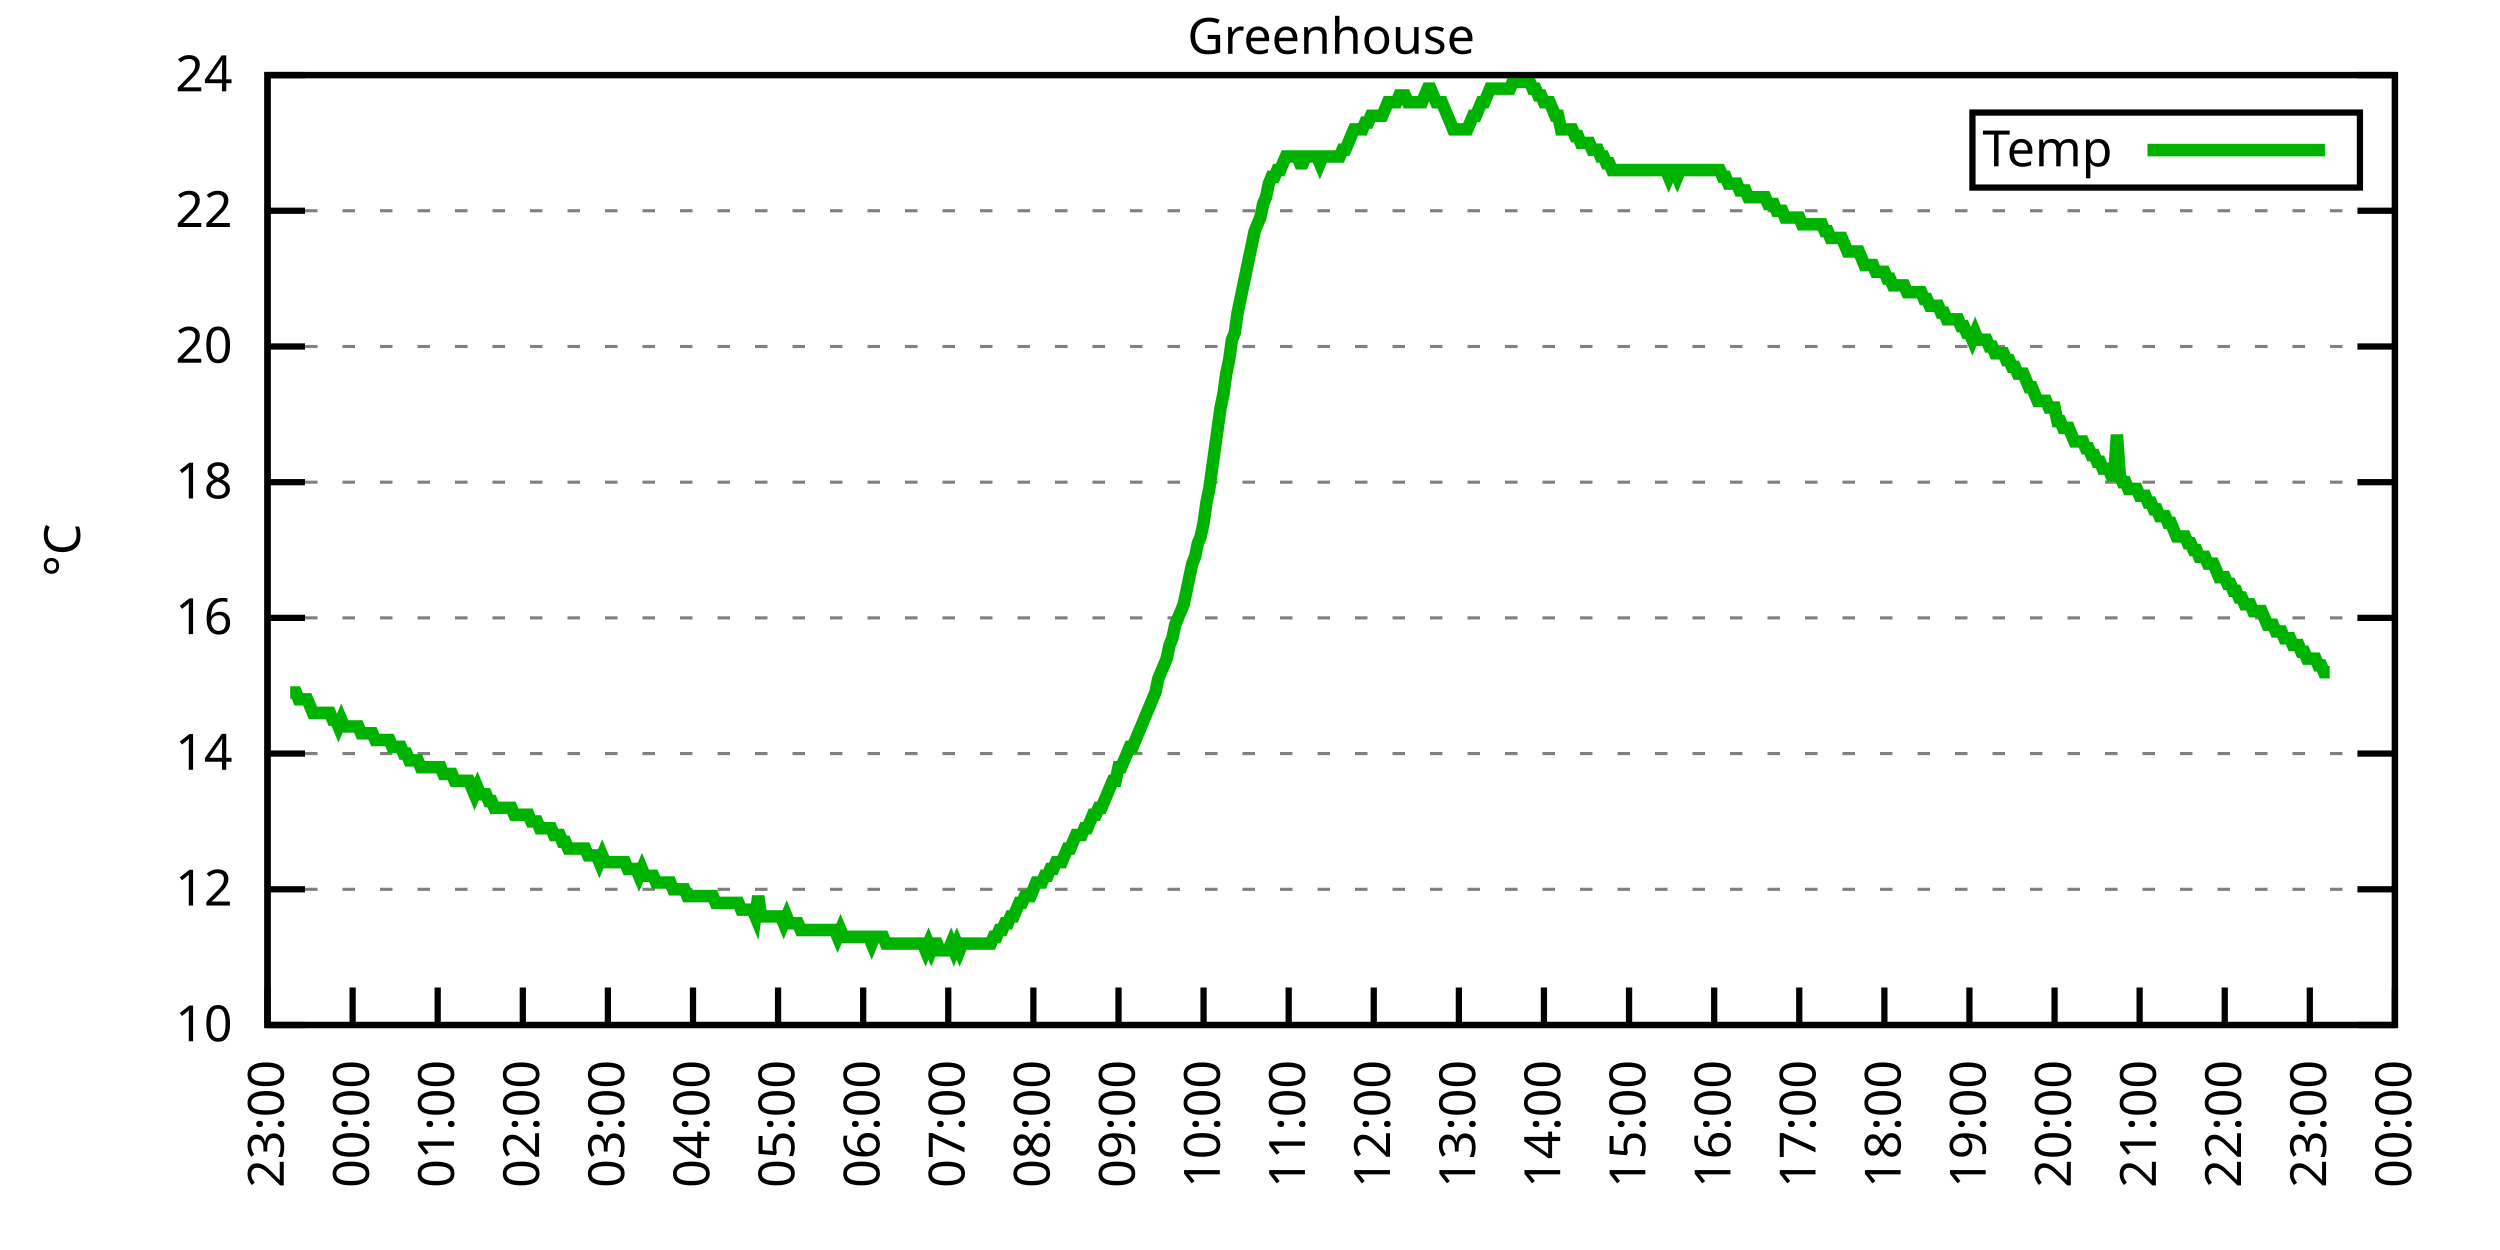
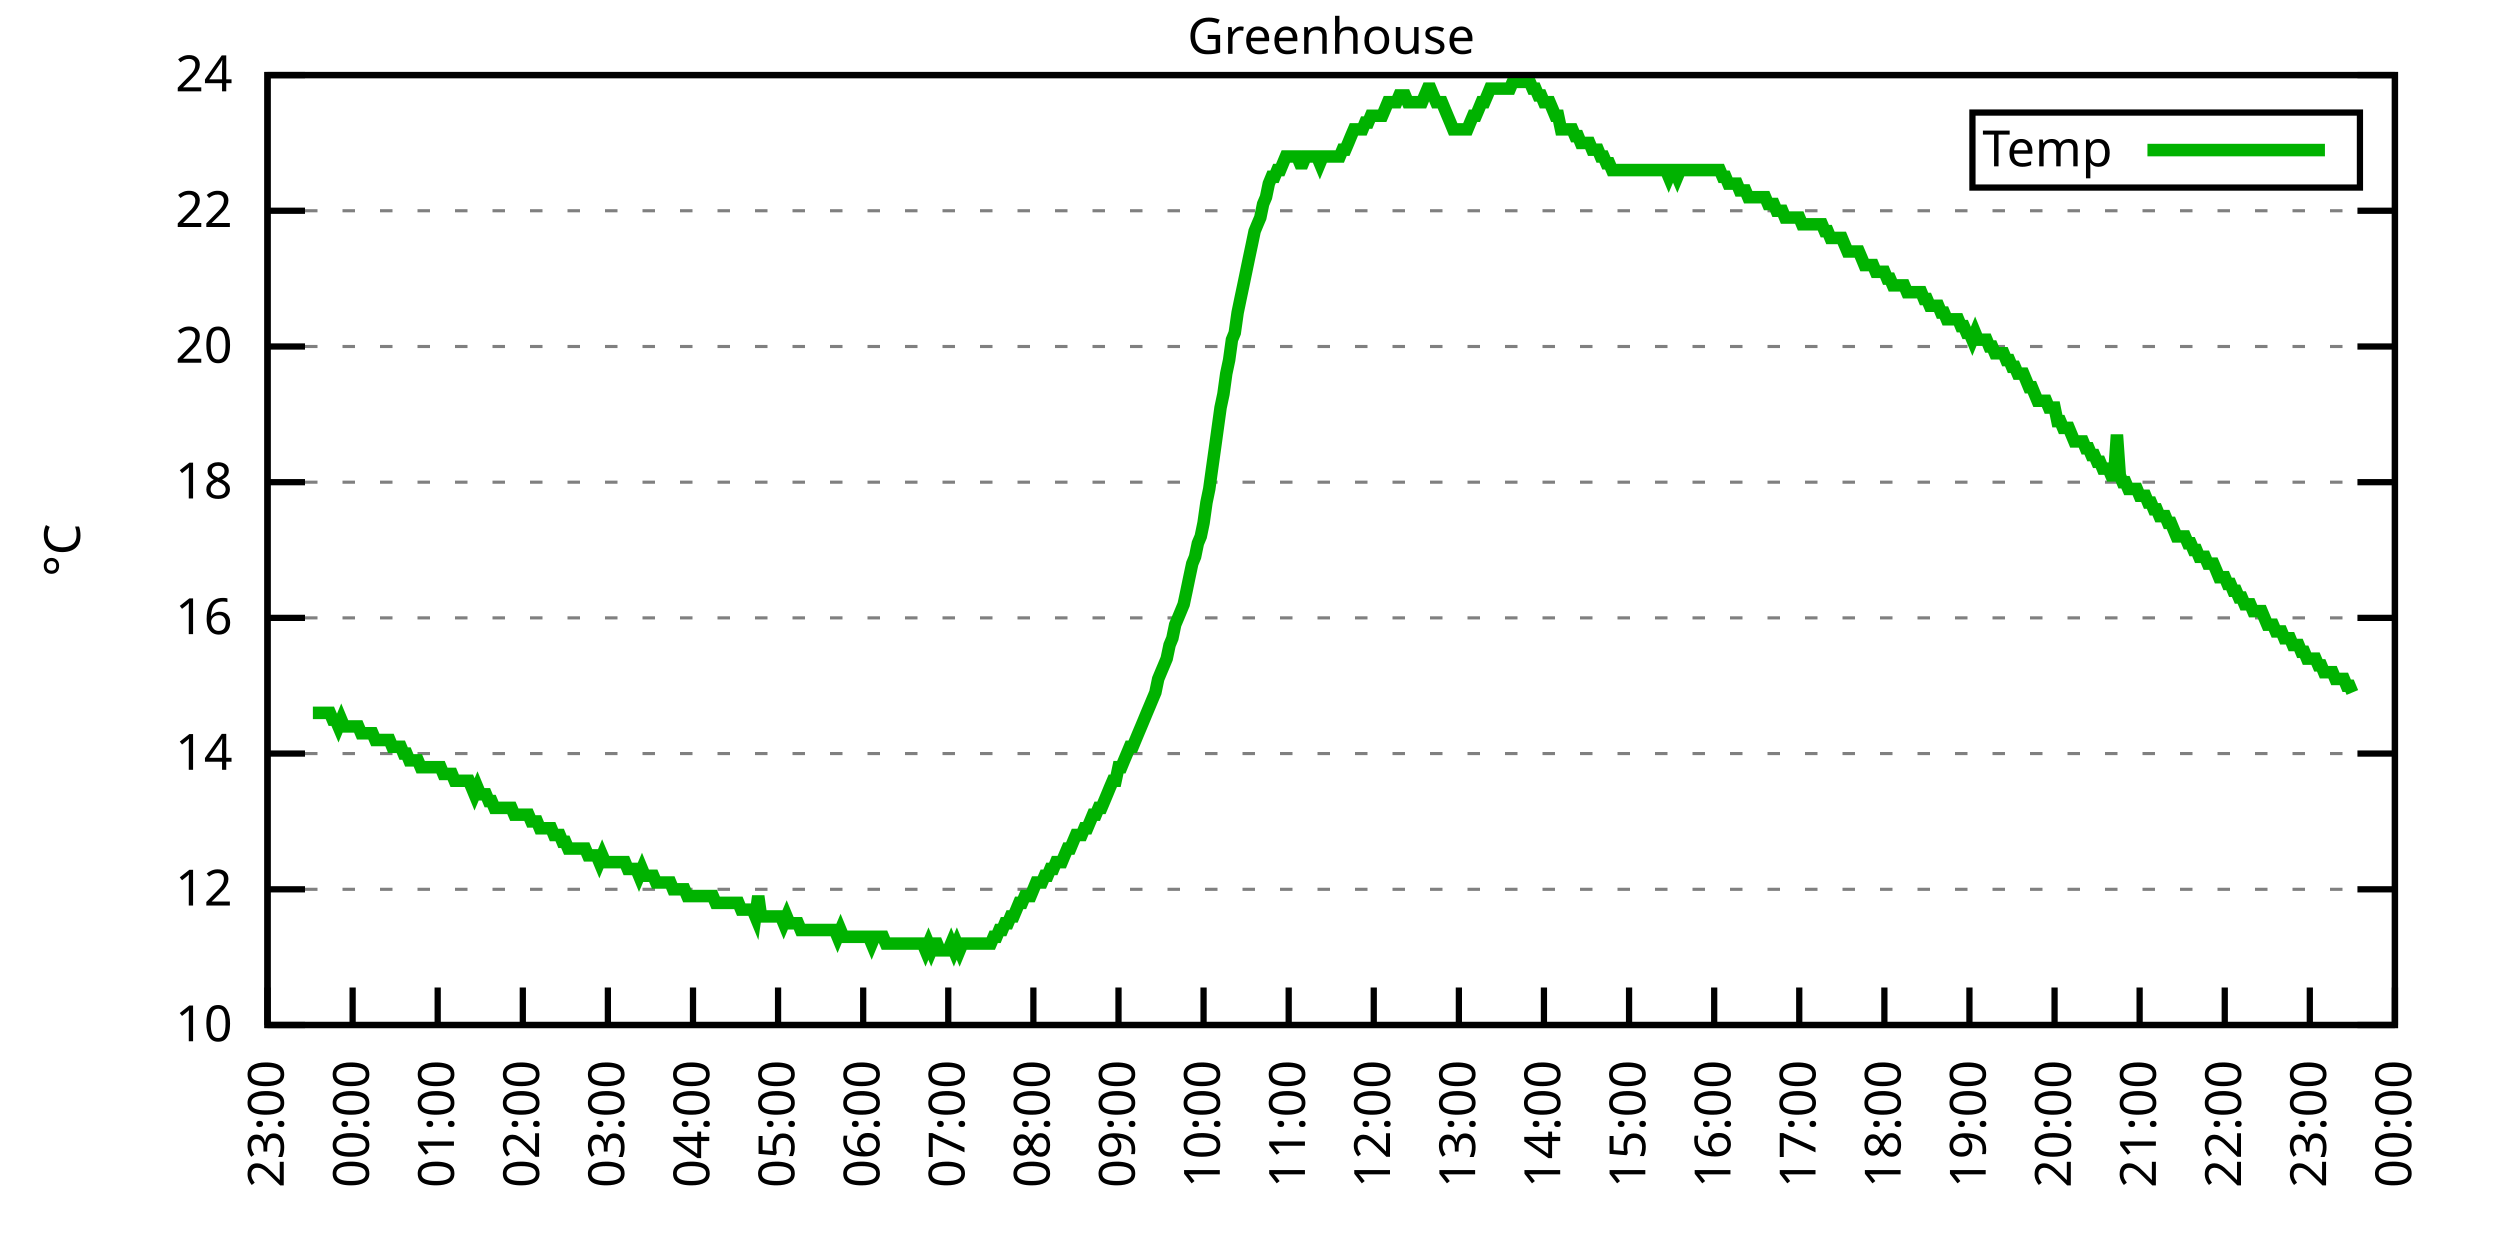
<svg xmlns="http://www.w3.org/2000/svg" xmlns:xlink="http://www.w3.org/1999/xlink" width="400" height="200" viewBox="0 0 400 200">
  <g id="gnuplot_canvas">
    <rect x="0" y="0" width="400" height="200" fill="none" />
    <defs>
      <circle id="gpDot" r="0.5" stroke-width="0.5" stroke="currentColor" />
      <path id="gpPt0" stroke-width="0.333" stroke="currentColor" d="M-1,0 h2 M0,-1 v2" />
      <path id="gpPt1" stroke-width="0.333" stroke="currentColor" d="M-1,-1 L1,1 M1,-1 L-1,1" />
      <path id="gpPt2" stroke-width="0.333" stroke="currentColor" d="M-1,0 L1,0 M0,-1 L0,1 M-1,-1 L1,1 M-1,1 L1,-1" />
      <rect id="gpPt3" stroke-width="0.333" stroke="currentColor" x="-1" y="-1" width="2" height="2" />
      <rect id="gpPt4" stroke-width="0.333" stroke="currentColor" fill="currentColor" x="-1" y="-1" width="2" height="2" />
      <circle id="gpPt5" stroke-width="0.333" stroke="currentColor" cx="0" cy="0" r="1" />
      <use xlink:href="#gpPt5" id="gpPt6" fill="currentColor" stroke="none" />
      <path id="gpPt7" stroke-width="0.333" stroke="currentColor" d="M0,-1.33 L-1.33,0.67 L1.33,0.67 z" />
      <use xlink:href="#gpPt7" id="gpPt8" fill="currentColor" stroke="none" />
      <use xlink:href="#gpPt7" id="gpPt9" stroke="currentColor" transform="rotate(180)" />
      <use xlink:href="#gpPt9" id="gpPt10" fill="currentColor" stroke="none" />
      <use xlink:href="#gpPt3" id="gpPt11" stroke="currentColor" transform="rotate(45)" />
      <use xlink:href="#gpPt11" id="gpPt12" fill="currentColor" stroke="none" />
      <path id="gpPt13" stroke-width="0.333" stroke="currentColor" d="M0,1.330 L1.265,0.411 L0.782,-1.067 L-0.782,-1.076 L-1.265,0.411 z" />
      <use xlink:href="#gpPt13" id="gpPt14" fill="currentColor" stroke="none" />
      <filter id="textbox" filterUnits="objectBoundingBox" x="0" y="0" height="1" width="1">
        <feFlood flood-color="white" flood-opacity="1" result="bgnd" />
        <feComposite in="SourceGraphic" in2="bgnd" operator="atop" />
      </filter>
      <filter id="greybox" filterUnits="objectBoundingBox" x="0" y="0" height="1" width="1">
        <feFlood flood-color="lightgrey" flood-opacity="1" result="grey" />
        <feComposite in="SourceGraphic" in2="grey" operator="atop" />
      </filter>
    </defs>
    <g fill="none" color="white" stroke="currentColor" stroke-width="1.00" stroke-linecap="butt" stroke-linejoin="miter">
</g>
    <g fill="none" color="black" stroke="currentColor" stroke-width="1.00" stroke-linecap="butt" stroke-linejoin="miter">
      <g stroke="none" shape-rendering="crispEdges">
        <polygon fill="rgb(255, 255, 255)" points="42.80,164.00 383.18,164.00 383.18,12.02 42.80,12.02 " />
      </g>
    </g>
    <g fill="none" color="black" stroke="currentColor" stroke-width="1.00" stroke-linecap="butt" stroke-linejoin="miter">
</g>
    <g fill="none" color="black" stroke="black" stroke-width="0.50" stroke-linecap="butt" stroke-linejoin="miter">
</g>
    <g fill="none" color="gray" stroke="currentColor" stroke-width="0.50" stroke-linecap="butt" stroke-linejoin="miter">
      <path stroke="gray" stroke-dasharray="2,4" class="gridline" d="M42.80,164.00 L383.19,164.00  " />
    </g>
    <g fill="none" color="gray" stroke="gray" stroke-width="1.00" stroke-linecap="butt" stroke-linejoin="miter">
</g>
    <g fill="none" color="black" stroke="currentColor" stroke-width="1.00" stroke-linecap="butt" stroke-linejoin="miter">
      <path stroke="black" d="M42.80,164.00 L48.80,164.00 M383.19,164.00 L377.19,164.00  " />
      <g transform="translate(37.20,166.60)" stroke="none" fill="black" font-family="Sans" font-size="8.00" text-anchor="end">
        <text>
          <tspan font-family="Sans"> 10</tspan>
        </text>
      </g>
    </g>
    <g fill="none" color="black" stroke="currentColor" stroke-width="1.00" stroke-linecap="butt" stroke-linejoin="miter">
</g>
    <g fill="none" color="black" stroke="black" stroke-width="0.50" stroke-linecap="butt" stroke-linejoin="miter">
</g>
    <g fill="none" color="gray" stroke="currentColor" stroke-width="0.50" stroke-linecap="butt" stroke-linejoin="miter">
      <path stroke="gray" stroke-dasharray="2,4" class="gridline" d="M42.80,142.29 L383.19,142.29  " />
    </g>
    <g fill="none" color="gray" stroke="gray" stroke-width="1.00" stroke-linecap="butt" stroke-linejoin="miter">
</g>
    <g fill="none" color="black" stroke="currentColor" stroke-width="1.00" stroke-linecap="butt" stroke-linejoin="miter">
      <path stroke="black" d="M42.80,142.29 L48.80,142.29 M383.19,142.29 L377.19,142.29  " />
      <g transform="translate(37.20,144.89)" stroke="none" fill="black" font-family="Sans" font-size="8.00" text-anchor="end">
        <text>
          <tspan font-family="Sans"> 12</tspan>
        </text>
      </g>
    </g>
    <g fill="none" color="black" stroke="currentColor" stroke-width="1.00" stroke-linecap="butt" stroke-linejoin="miter">
</g>
    <g fill="none" color="black" stroke="black" stroke-width="0.50" stroke-linecap="butt" stroke-linejoin="miter">
</g>
    <g fill="none" color="gray" stroke="currentColor" stroke-width="0.50" stroke-linecap="butt" stroke-linejoin="miter">
      <path stroke="gray" stroke-dasharray="2,4" class="gridline" d="M42.80,120.57 L383.19,120.57  " />
    </g>
    <g fill="none" color="gray" stroke="gray" stroke-width="1.00" stroke-linecap="butt" stroke-linejoin="miter">
</g>
    <g fill="none" color="black" stroke="currentColor" stroke-width="1.00" stroke-linecap="butt" stroke-linejoin="miter">
      <path stroke="black" d="M42.80,120.57 L48.80,120.57 M383.19,120.57 L377.19,120.57  " />
      <g transform="translate(37.20,123.17)" stroke="none" fill="black" font-family="Sans" font-size="8.00" text-anchor="end">
        <text>
          <tspan font-family="Sans"> 14</tspan>
        </text>
      </g>
    </g>
    <g fill="none" color="black" stroke="currentColor" stroke-width="1.00" stroke-linecap="butt" stroke-linejoin="miter">
</g>
    <g fill="none" color="black" stroke="black" stroke-width="0.50" stroke-linecap="butt" stroke-linejoin="miter">
</g>
    <g fill="none" color="gray" stroke="currentColor" stroke-width="0.50" stroke-linecap="butt" stroke-linejoin="miter">
      <path stroke="gray" stroke-dasharray="2,4" class="gridline" d="M42.80,98.86 L383.19,98.86  " />
    </g>
    <g fill="none" color="gray" stroke="gray" stroke-width="1.00" stroke-linecap="butt" stroke-linejoin="miter">
</g>
    <g fill="none" color="black" stroke="currentColor" stroke-width="1.00" stroke-linecap="butt" stroke-linejoin="miter">
      <path stroke="black" d="M42.80,98.86 L48.80,98.86 M383.19,98.86 L377.19,98.86  " />
      <g transform="translate(37.20,101.46)" stroke="none" fill="black" font-family="Sans" font-size="8.00" text-anchor="end">
        <text>
          <tspan font-family="Sans"> 16</tspan>
        </text>
      </g>
    </g>
    <g fill="none" color="black" stroke="currentColor" stroke-width="1.00" stroke-linecap="butt" stroke-linejoin="miter">
</g>
    <g fill="none" color="black" stroke="black" stroke-width="0.50" stroke-linecap="butt" stroke-linejoin="miter">
</g>
    <g fill="none" color="gray" stroke="currentColor" stroke-width="0.50" stroke-linecap="butt" stroke-linejoin="miter">
      <path stroke="gray" stroke-dasharray="2,4" class="gridline" d="M42.80,77.15 L383.19,77.15  " />
    </g>
    <g fill="none" color="gray" stroke="gray" stroke-width="1.00" stroke-linecap="butt" stroke-linejoin="miter">
</g>
    <g fill="none" color="black" stroke="currentColor" stroke-width="1.00" stroke-linecap="butt" stroke-linejoin="miter">
      <path stroke="black" d="M42.80,77.15 L48.80,77.15 M383.19,77.15 L377.19,77.15  " />
      <g transform="translate(37.20,79.75)" stroke="none" fill="black" font-family="Sans" font-size="8.00" text-anchor="end">
        <text>
          <tspan font-family="Sans"> 18</tspan>
        </text>
      </g>
    </g>
    <g fill="none" color="black" stroke="currentColor" stroke-width="1.00" stroke-linecap="butt" stroke-linejoin="miter">
</g>
    <g fill="none" color="black" stroke="black" stroke-width="0.50" stroke-linecap="butt" stroke-linejoin="miter">
</g>
    <g fill="none" color="gray" stroke="currentColor" stroke-width="0.50" stroke-linecap="butt" stroke-linejoin="miter">
      <path stroke="gray" stroke-dasharray="2,4" class="gridline" d="M42.80,55.44 L383.19,55.44  " />
    </g>
    <g fill="none" color="gray" stroke="gray" stroke-width="1.00" stroke-linecap="butt" stroke-linejoin="miter">
</g>
    <g fill="none" color="black" stroke="currentColor" stroke-width="1.00" stroke-linecap="butt" stroke-linejoin="miter">
      <path stroke="black" d="M42.80,55.44 L48.80,55.44 M383.19,55.44 L377.19,55.44  " />
      <g transform="translate(37.20,58.04)" stroke="none" fill="black" font-family="Sans" font-size="8.00" text-anchor="end">
        <text>
          <tspan font-family="Sans"> 20</tspan>
        </text>
      </g>
    </g>
    <g fill="none" color="black" stroke="currentColor" stroke-width="1.00" stroke-linecap="butt" stroke-linejoin="miter">
</g>
    <g fill="none" color="black" stroke="black" stroke-width="0.50" stroke-linecap="butt" stroke-linejoin="miter">
</g>
    <g fill="none" color="gray" stroke="currentColor" stroke-width="0.50" stroke-linecap="butt" stroke-linejoin="miter">
      <path stroke="gray" stroke-dasharray="2,4" class="gridline" d="M42.80,33.72 L383.19,33.72  " />
    </g>
    <g fill="none" color="gray" stroke="gray" stroke-width="1.00" stroke-linecap="butt" stroke-linejoin="miter">
</g>
    <g fill="none" color="black" stroke="currentColor" stroke-width="1.00" stroke-linecap="butt" stroke-linejoin="miter">
      <path stroke="black" d="M42.80,33.72 L48.80,33.72 M383.19,33.72 L377.19,33.72  " />
      <g transform="translate(37.20,36.32)" stroke="none" fill="black" font-family="Sans" font-size="8.00" text-anchor="end">
        <text>
          <tspan font-family="Sans"> 22</tspan>
        </text>
      </g>
    </g>
    <g fill="none" color="black" stroke="currentColor" stroke-width="1.00" stroke-linecap="butt" stroke-linejoin="miter">
</g>
    <g fill="none" color="black" stroke="black" stroke-width="0.50" stroke-linecap="butt" stroke-linejoin="miter">
</g>
    <g fill="none" color="gray" stroke="currentColor" stroke-width="0.50" stroke-linecap="butt" stroke-linejoin="miter">
      <path stroke="gray" stroke-dasharray="2,4" class="gridline" d="M42.80,12.01 L383.19,12.01  " />
    </g>
    <g fill="none" color="gray" stroke="gray" stroke-width="1.00" stroke-linecap="butt" stroke-linejoin="miter">
</g>
    <g fill="none" color="black" stroke="currentColor" stroke-width="1.00" stroke-linecap="butt" stroke-linejoin="miter">
      <path stroke="black" d="M42.80,12.01 L48.80,12.01 M383.19,12.01 L377.19,12.01  " />
      <g transform="translate(37.20,14.61)" stroke="none" fill="black" font-family="Sans" font-size="8.00" text-anchor="end">
        <text>
          <tspan font-family="Sans"> 24</tspan>
        </text>
      </g>
    </g>
    <g fill="none" color="black" stroke="currentColor" stroke-width="1.00" stroke-linecap="butt" stroke-linejoin="miter">
      <path stroke="black" d="M42.80,164.00 L42.80,158.00  " />
      <g transform="translate(45.40,169.60) rotate(270.00)" stroke="none" fill="black" font-family="Sans" font-size="8.00" text-anchor="end">
        <text>
          <tspan font-family="Sans">23:00</tspan>
        </text>
      </g>
    </g>
    <g fill="none" color="black" stroke="currentColor" stroke-width="1.00" stroke-linecap="butt" stroke-linejoin="miter">
      <path stroke="black" d="M56.42,164.00 L56.42,158.00  " />
      <g transform="translate(59.02,169.60) rotate(270.00)" stroke="none" fill="black" font-family="Sans" font-size="8.00" text-anchor="end">
        <text>
          <tspan font-family="Sans">00:00</tspan>
        </text>
      </g>
    </g>
    <g fill="none" color="black" stroke="currentColor" stroke-width="1.00" stroke-linecap="butt" stroke-linejoin="miter">
      <path stroke="black" d="M70.03,164.00 L70.03,158.00  " />
      <g transform="translate(72.63,169.60) rotate(270.00)" stroke="none" fill="black" font-family="Sans" font-size="8.00" text-anchor="end">
        <text>
          <tspan font-family="Sans">01:00</tspan>
        </text>
      </g>
    </g>
    <g fill="none" color="black" stroke="currentColor" stroke-width="1.00" stroke-linecap="butt" stroke-linejoin="miter">
      <path stroke="black" d="M83.65,164.00 L83.65,158.00  " />
      <g transform="translate(86.25,169.60) rotate(270.00)" stroke="none" fill="black" font-family="Sans" font-size="8.00" text-anchor="end">
        <text>
          <tspan font-family="Sans">02:00</tspan>
        </text>
      </g>
    </g>
    <g fill="none" color="black" stroke="currentColor" stroke-width="1.00" stroke-linecap="butt" stroke-linejoin="miter">
      <path stroke="black" d="M97.26,164.00 L97.26,158.00  " />
      <g transform="translate(99.86,169.60) rotate(270.00)" stroke="none" fill="black" font-family="Sans" font-size="8.00" text-anchor="end">
        <text>
          <tspan font-family="Sans">03:00</tspan>
        </text>
      </g>
    </g>
    <g fill="none" color="black" stroke="currentColor" stroke-width="1.00" stroke-linecap="butt" stroke-linejoin="miter">
      <path stroke="black" d="M110.88,164.00 L110.88,158.00  " />
      <g transform="translate(113.48,169.60) rotate(270.00)" stroke="none" fill="black" font-family="Sans" font-size="8.00" text-anchor="end">
        <text>
          <tspan font-family="Sans">04:00</tspan>
        </text>
      </g>
    </g>
    <g fill="none" color="black" stroke="currentColor" stroke-width="1.00" stroke-linecap="butt" stroke-linejoin="miter">
      <path stroke="black" d="M124.49,164.00 L124.49,158.00  " />
      <g transform="translate(127.09,169.60) rotate(270.00)" stroke="none" fill="black" font-family="Sans" font-size="8.00" text-anchor="end">
        <text>
          <tspan font-family="Sans">05:00</tspan>
        </text>
      </g>
    </g>
    <g fill="none" color="black" stroke="currentColor" stroke-width="1.00" stroke-linecap="butt" stroke-linejoin="miter">
      <path stroke="black" d="M138.11,164.00 L138.11,158.00  " />
      <g transform="translate(140.71,169.60) rotate(270.00)" stroke="none" fill="black" font-family="Sans" font-size="8.00" text-anchor="end">
        <text>
          <tspan font-family="Sans">06:00</tspan>
        </text>
      </g>
    </g>
    <g fill="none" color="black" stroke="currentColor" stroke-width="1.00" stroke-linecap="butt" stroke-linejoin="miter">
      <path stroke="black" d="M151.72,164.00 L151.72,158.00  " />
      <g transform="translate(154.32,169.60) rotate(270.00)" stroke="none" fill="black" font-family="Sans" font-size="8.00" text-anchor="end">
        <text>
          <tspan font-family="Sans">07:00</tspan>
        </text>
      </g>
    </g>
    <g fill="none" color="black" stroke="currentColor" stroke-width="1.00" stroke-linecap="butt" stroke-linejoin="miter">
      <path stroke="black" d="M165.34,164.00 L165.34,158.00  " />
      <g transform="translate(167.94,169.60) rotate(270.00)" stroke="none" fill="black" font-family="Sans" font-size="8.00" text-anchor="end">
        <text>
          <tspan font-family="Sans">08:00</tspan>
        </text>
      </g>
    </g>
    <g fill="none" color="black" stroke="currentColor" stroke-width="1.00" stroke-linecap="butt" stroke-linejoin="miter">
      <path stroke="black" d="M178.96,164.00 L178.96,158.00  " />
      <g transform="translate(181.56,169.60) rotate(270.00)" stroke="none" fill="black" font-family="Sans" font-size="8.00" text-anchor="end">
        <text>
          <tspan font-family="Sans">09:00</tspan>
        </text>
      </g>
    </g>
    <g fill="none" color="black" stroke="currentColor" stroke-width="1.00" stroke-linecap="butt" stroke-linejoin="miter">
      <path stroke="black" d="M192.57,164.00 L192.57,158.00  " />
      <g transform="translate(195.17,169.60) rotate(270.00)" stroke="none" fill="black" font-family="Sans" font-size="8.00" text-anchor="end">
        <text>
          <tspan font-family="Sans">10:00</tspan>
        </text>
      </g>
    </g>
    <g fill="none" color="black" stroke="currentColor" stroke-width="1.00" stroke-linecap="butt" stroke-linejoin="miter">
      <path stroke="black" d="M206.19,164.00 L206.19,158.00  " />
      <g transform="translate(208.79,169.60) rotate(270.00)" stroke="none" fill="black" font-family="Sans" font-size="8.00" text-anchor="end">
        <text>
          <tspan font-family="Sans">11:00</tspan>
        </text>
      </g>
    </g>
    <g fill="none" color="black" stroke="currentColor" stroke-width="1.00" stroke-linecap="butt" stroke-linejoin="miter">
      <path stroke="black" d="M219.80,164.00 L219.80,158.00  " />
      <g transform="translate(222.40,169.60) rotate(270.00)" stroke="none" fill="black" font-family="Sans" font-size="8.00" text-anchor="end">
        <text>
          <tspan font-family="Sans">12:00</tspan>
        </text>
      </g>
    </g>
    <g fill="none" color="black" stroke="currentColor" stroke-width="1.00" stroke-linecap="butt" stroke-linejoin="miter">
      <path stroke="black" d="M233.42,164.00 L233.42,158.00  " />
      <g transform="translate(236.02,169.60) rotate(270.00)" stroke="none" fill="black" font-family="Sans" font-size="8.00" text-anchor="end">
        <text>
          <tspan font-family="Sans">13:00</tspan>
        </text>
      </g>
    </g>
    <g fill="none" color="black" stroke="currentColor" stroke-width="1.00" stroke-linecap="butt" stroke-linejoin="miter">
      <path stroke="black" d="M247.03,164.00 L247.03,158.00  " />
      <g transform="translate(249.63,169.60) rotate(270.00)" stroke="none" fill="black" font-family="Sans" font-size="8.00" text-anchor="end">
        <text>
          <tspan font-family="Sans">14:00</tspan>
        </text>
      </g>
    </g>
    <g fill="none" color="black" stroke="currentColor" stroke-width="1.00" stroke-linecap="butt" stroke-linejoin="miter">
      <path stroke="black" d="M260.65,164.00 L260.65,158.00  " />
      <g transform="translate(263.25,169.60) rotate(270.00)" stroke="none" fill="black" font-family="Sans" font-size="8.00" text-anchor="end">
        <text>
          <tspan font-family="Sans">15:00</tspan>
        </text>
      </g>
    </g>
    <g fill="none" color="black" stroke="currentColor" stroke-width="1.00" stroke-linecap="butt" stroke-linejoin="miter">
      <path stroke="black" d="M274.27,164.00 L274.27,158.00  " />
      <g transform="translate(276.87,169.60) rotate(270.00)" stroke="none" fill="black" font-family="Sans" font-size="8.00" text-anchor="end">
        <text>
          <tspan font-family="Sans">16:00</tspan>
        </text>
      </g>
    </g>
    <g fill="none" color="black" stroke="currentColor" stroke-width="1.00" stroke-linecap="butt" stroke-linejoin="miter">
      <path stroke="black" d="M287.88,164.00 L287.88,158.00  " />
      <g transform="translate(290.48,169.60) rotate(270.00)" stroke="none" fill="black" font-family="Sans" font-size="8.00" text-anchor="end">
        <text>
          <tspan font-family="Sans">17:00</tspan>
        </text>
      </g>
    </g>
    <g fill="none" color="black" stroke="currentColor" stroke-width="1.00" stroke-linecap="butt" stroke-linejoin="miter">
      <path stroke="black" d="M301.50,164.00 L301.50,158.00  " />
      <g transform="translate(304.10,169.60) rotate(270.00)" stroke="none" fill="black" font-family="Sans" font-size="8.00" text-anchor="end">
        <text>
          <tspan font-family="Sans">18:00</tspan>
        </text>
      </g>
    </g>
    <g fill="none" color="black" stroke="currentColor" stroke-width="1.00" stroke-linecap="butt" stroke-linejoin="miter">
      <path stroke="black" d="M315.11,164.00 L315.11,158.00  " />
      <g transform="translate(317.71,169.60) rotate(270.00)" stroke="none" fill="black" font-family="Sans" font-size="8.00" text-anchor="end">
        <text>
          <tspan font-family="Sans">19:00</tspan>
        </text>
      </g>
    </g>
    <g fill="none" color="black" stroke="currentColor" stroke-width="1.00" stroke-linecap="butt" stroke-linejoin="miter">
      <path stroke="black" d="M328.73,164.00 L328.73,158.00  " />
      <g transform="translate(331.33,169.60) rotate(270.00)" stroke="none" fill="black" font-family="Sans" font-size="8.00" text-anchor="end">
        <text>
          <tspan font-family="Sans">20:00</tspan>
        </text>
      </g>
    </g>
    <g fill="none" color="black" stroke="currentColor" stroke-width="1.00" stroke-linecap="butt" stroke-linejoin="miter">
      <path stroke="black" d="M342.34,164.00 L342.34,158.00  " />
      <g transform="translate(344.94,169.60) rotate(270.00)" stroke="none" fill="black" font-family="Sans" font-size="8.00" text-anchor="end">
        <text>
          <tspan font-family="Sans">21:00</tspan>
        </text>
      </g>
    </g>
    <g fill="none" color="black" stroke="currentColor" stroke-width="1.00" stroke-linecap="butt" stroke-linejoin="miter">
      <path stroke="black" d="M355.96,164.00 L355.96,158.00  " />
      <g transform="translate(358.56,169.60) rotate(270.00)" stroke="none" fill="black" font-family="Sans" font-size="8.00" text-anchor="end">
        <text>
          <tspan font-family="Sans">22:00</tspan>
        </text>
      </g>
    </g>
    <g fill="none" color="black" stroke="currentColor" stroke-width="1.00" stroke-linecap="butt" stroke-linejoin="miter">
      <path stroke="black" d="M369.57,164.00 L369.57,158.00  " />
      <g transform="translate(372.17,169.60) rotate(270.00)" stroke="none" fill="black" font-family="Sans" font-size="8.00" text-anchor="end">
        <text>
          <tspan font-family="Sans">23:00</tspan>
        </text>
      </g>
    </g>
    <g fill="none" color="black" stroke="currentColor" stroke-width="1.00" stroke-linecap="butt" stroke-linejoin="miter">
      <path stroke="black" d="M383.19,164.00 L383.19,158.00  " />
      <g transform="translate(385.79,169.60) rotate(270.00)" stroke="none" fill="black" font-family="Sans" font-size="8.00" text-anchor="end">
        <text>
          <tspan font-family="Sans">00:00</tspan>
        </text>
      </g>
    </g>
    <g fill="none" color="black" stroke="currentColor" stroke-width="1.00" stroke-linecap="butt" stroke-linejoin="miter">
</g>
    <g fill="none" color="black" stroke="currentColor" stroke-width="1.00" stroke-linecap="butt" stroke-linejoin="miter">
      <path stroke="black" d="M42.80,12.01 L42.80,164.00 L383.19,164.00 L383.19,12.01 L42.80,12.01 Z  " />
    </g>
    <g fill="none" color="black" stroke="currentColor" stroke-width="1.00" stroke-linecap="butt" stroke-linejoin="miter">
</g>
    <g fill="none" color="black" stroke="currentColor" stroke-width="1.00" stroke-linecap="butt" stroke-linejoin="miter">
      <path stroke="black" d="M315.59,30.01 L315.59,18.01 L377.59,18.01 L377.59,30.01 L315.59,30.01 Z  " />
    </g>
    <g id="Greenhouse_plot_1">
      <g fill="none" color="white" stroke="black" stroke-width="2.00" stroke-linecap="butt" stroke-linejoin="miter">
</g>
      <g fill="none" color="black" stroke="currentColor" stroke-width="2.00" stroke-linecap="butt" stroke-linejoin="miter">
        <g transform="translate(337.99,26.61)" stroke="none" fill="black" font-family="Sans" font-size="8.00" text-anchor="end">
          <text>
            <tspan font-family="Sans">Temp</tspan>
          </text>
        </g>
      </g>
      <g fill="none" color="black" stroke="currentColor" stroke-width="2.00" stroke-linecap="butt" stroke-linejoin="miter">
-         <path stroke="rgb(  0, 178,   0)" d="M343.59,24.01 L371.99,24.01 M46.43,110.80 L46.88,110.80 L47.34,110.80 L47.79,111.89 L48.25,111.89 L48.70,111.89   L49.15,111.89 L49.61,112.97 L50.06,114.06 L50.52,114.06 L50.97,114.06 L51.42,114.06 L51.88,114.06 L52.33,114.06   L52.78,114.06 L53.24,115.15 L53.69,115.15 L54.15,116.23 L54.60,115.15 L55.05,116.23 L55.51,116.23 L55.96,116.23   L56.42,116.23 L56.87,116.23 L57.32,116.23 L57.78,117.32 L58.23,117.32 L58.68,117.32 L59.14,117.32 L59.59,117.32   L60.05,118.40 L60.50,118.40 L60.95,118.40 L61.41,118.40 L61.86,118.40 L62.32,118.40 L62.77,119.49 L63.22,119.49   L63.68,119.49 L64.13,119.49 L64.58,120.57 L65.04,120.57 L65.49,121.66 L65.95,121.66 L66.40,121.66 L66.85,121.66   L67.31,122.75 L67.76,122.75 L68.22,122.75 L68.67,122.75 L69.12,122.75 L69.58,122.75 L70.03,122.75 L70.49,122.75   L70.94,123.83 L71.39,123.83 L71.85,123.83 L72.30,123.83 L72.75,124.92 L73.21,124.92 L73.66,124.92 L74.12,124.92   L74.57,124.92 L75.02,124.92 L75.48,126.00 L75.93,127.09 L76.39,126.00 L76.84,127.09 L77.29,127.09 L77.75,127.09   L78.20,128.17 L78.65,128.17 L79.11,129.26 L79.56,129.26 L80.02,129.26 L80.47,129.26 L80.92,129.26 L81.38,129.26   L81.83,129.26 L82.29,130.35 L82.74,130.35 L83.19,130.35 L83.65,130.35 L84.10,130.35 L84.55,130.35 L85.01,131.43   L85.46,131.43 L85.92,131.43 L86.37,132.52 L86.82,132.52 L87.28,132.52 L87.73,132.52 L88.19,132.52 L88.64,133.60   L89.09,133.60 L89.55,133.60 L90.00,134.69 L90.45,134.69 L90.91,135.77 L91.36,135.77 L91.82,135.77 L92.27,135.77   L92.72,135.77 L93.18,135.77 L93.63,135.77 L94.09,136.86 L94.54,136.86 L94.99,136.86 L95.45,136.86 L95.90,137.94   L96.35,136.86 L96.81,137.94 L97.26,137.94 L97.72,137.94 L98.17,137.94 L98.62,137.94 L99.08,137.94 L99.53,137.94   L99.99,137.94 L100.44,139.03 L100.89,139.03 L101.35,139.03 L101.80,139.03 L102.25,140.12 L102.71,139.03 L103.16,140.12   L103.62,140.12 L104.07,140.12 L104.52,140.12 L104.98,141.20 L105.43,141.20 L105.89,141.20 L106.34,141.20 L106.79,141.20   L107.25,141.20 L107.70,142.29 L108.15,142.29 L108.61,142.29 L109.06,142.29 L109.52,142.29 L109.97,143.37 L110.42,143.37   L110.88,143.37 L111.33,143.37 L111.79,143.37 L112.24,143.37 L112.69,143.37 L113.15,143.37 L113.60,143.37 L114.05,143.37   L114.51,144.46 L114.96,144.46 L115.42,144.46 L115.87,144.46 L116.32,144.46 L116.78,144.46 L117.23,144.46 L117.69,144.46   L118.14,144.46 L118.59,145.54 L119.05,145.54 L119.50,145.54 L119.96,145.54 L120.41,145.54 L120.86,146.63 L121.32,143.37   L121.77,146.63 L122.22,146.63 L122.68,146.63 L123.13,146.63 L123.59,146.63 L124.04,146.63 L124.49,146.63 L124.95,146.63   L125.40,147.72 L125.86,146.63 L126.31,147.72 L126.76,147.72 L127.22,147.72 L127.67,147.72 L128.12,148.80 L128.58,148.80   L129.03,148.80 L129.49,148.80 L129.94,148.80 L130.39,148.80 L130.85,148.80 L131.30,148.80 L131.76,148.80 L132.21,148.80   L132.66,148.80 L133.12,148.80 L133.57,148.80 L134.02,149.89 L134.48,148.80 L134.93,149.89 L135.39,149.89 L135.84,149.89   L136.29,149.89 L136.75,149.89 L137.20,149.89 L137.66,149.89 L138.11,149.89 L138.56,149.89 L139.02,149.89 L139.47,150.97   L139.92,149.89 L140.38,149.89 L140.83,149.89 L141.29,149.89 L141.74,150.97 L142.19,150.97 L142.65,150.97 L143.10,150.97   L143.56,150.97 L144.01,150.97 L144.46,150.97 L144.92,150.97 L145.37,150.97 L145.82,150.97 L146.28,150.97 L146.73,150.97   L147.19,150.97 L147.64,150.97 L148.09,152.06 L148.55,150.97 L149.00,152.06 L149.46,150.97 L149.91,150.97 L150.36,152.06   L150.82,152.06 L151.27,152.06 L151.72,152.06 L152.18,150.97 L152.63,152.06 L153.09,150.97 L153.54,152.06 L153.99,150.97   L154.45,150.97 L154.90,150.97 L155.36,150.97 L155.81,150.97 L156.26,150.97 L156.72,150.97 L157.17,150.97 L157.62,150.97   L158.08,150.97 L158.53,150.97 L158.99,149.89 L159.44,149.89 L159.89,148.80 L160.35,148.80 L160.80,147.72 L161.26,147.72   L161.71,146.63 L162.16,146.63 L162.62,145.54 L163.07,144.46 L163.52,144.46 L163.98,143.37 L164.43,143.37 L164.89,143.37   L165.34,142.29 L165.79,141.20 L166.25,141.20 L166.70,141.20 L167.16,140.12 L167.61,140.12 L168.06,139.03 L168.52,139.03   L168.97,137.94 L169.43,137.94 L169.88,137.94 L170.33,136.86 L170.79,135.77 L171.24,135.77 L171.69,134.69 L172.15,133.60   L172.60,133.60 L173.06,133.60 L173.51,132.52 L173.96,132.52 L174.42,131.43 L174.87,130.35 L175.33,130.35 L175.78,129.26   L176.23,129.26 L176.69,128.17 L177.14,127.09 L177.59,126.00 L178.05,124.92 L178.50,124.92 L178.96,122.75 L179.41,122.75   L179.86,121.66 L180.32,120.57 L180.77,119.49 L181.23,119.49 L181.68,118.40 L182.13,117.32 L182.59,116.23 L183.04,115.15   L183.49,114.06 L183.95,112.97 L184.40,111.89 L184.86,110.80 L185.31,108.63 L185.76,107.55 L186.22,106.46 L186.67,105.38   L187.13,103.20 L187.58,102.12 L188.03,99.95 L188.49,98.86 L188.94,97.78 L189.39,96.69 L189.85,94.52 L190.30,92.35   L190.76,90.18 L191.21,89.09 L191.66,86.92 L192.12,85.83 L192.57,83.66 L193.03,80.41 L193.48,78.23 L193.93,74.98   L194.39,71.72 L194.84,68.46 L195.29,65.21 L195.75,63.04 L196.20,59.78 L196.66,57.61 L197.11,54.35 L197.56,53.26   L198.02,50.01 L198.47,47.84 L198.93,45.66 L199.38,43.49 L199.83,41.32 L200.29,39.15 L200.74,36.98 L201.19,35.89   L201.65,34.81 L202.10,32.64 L202.56,31.55 L203.01,29.38 L203.46,28.29 L203.92,28.29 L204.37,27.21 L204.83,27.21   L205.28,26.12 L205.73,25.04 L206.19,25.04 L206.64,25.04 L207.09,25.04 L207.55,25.04 L208.00,26.12 L208.46,26.12   L208.91,25.04 L209.36,25.04 L209.82,25.04 L210.27,25.04 L210.73,25.04 L211.18,26.12 L211.63,25.04 L212.09,25.04   L212.54,25.04 L213.00,25.04 L213.45,25.04 L213.90,25.04 L214.36,25.04 L214.81,23.95 L215.26,23.95 L215.72,22.87   L216.17,21.78 L216.63,20.70 L217.08,20.70 L217.53,20.70 L217.99,20.70 L218.44,19.61 L218.90,19.61 L219.35,18.52   L219.80,18.52 L220.26,18.52 L220.71,18.52 L221.16,18.52 L221.62,17.44 L222.07,16.35 L222.53,16.35 L222.98,16.35   L223.43,16.35 L223.89,15.27 L224.34,15.27 L224.80,15.27 L225.25,16.35 L225.70,16.35 L226.16,16.35 L226.61,16.35   L227.06,16.35 L227.52,16.35 L227.97,15.27 L228.43,14.18 L228.88,14.18 L229.33,15.27 L229.79,16.35 L230.24,16.35   L230.70,16.35 L231.15,17.44 L231.60,18.52 L232.06,19.61 L232.51,20.70 L232.96,20.70 L233.42,20.70 L233.87,20.70   L234.33,20.70 L234.78,20.70 L235.23,19.61 L235.69,18.52 L236.14,18.52 L236.60,17.44 L237.05,16.35 L237.50,16.35   L237.96,15.27 L238.41,14.18 L238.86,14.18 L239.32,14.18 L239.77,14.18 L240.23,14.18 L240.68,14.18 L241.13,14.18   L241.59,14.18 L242.04,13.10 L242.50,13.10 L242.95,13.10 L243.40,13.10 L243.86,13.10 L244.31,13.10 L244.76,13.10   L245.22,14.18 L245.67,14.18 L246.13,15.27 L246.58,15.27 L247.03,16.35 L247.49,16.35 L247.94,16.35 L248.40,17.44   L248.85,18.52 L249.30,18.52 L249.76,20.70 L250.21,20.70 L250.66,20.70 L251.12,20.70 L251.57,20.70 L252.03,21.78   L252.48,21.78 L252.93,22.87 L253.39,22.87 L253.84,22.87 L254.30,22.87 L254.75,23.95 L255.20,23.95 L255.66,23.95   L256.11,25.04 L256.56,25.04 L257.02,26.12 L257.47,26.12 L257.93,27.21 L258.38,27.21 L258.83,27.21 L259.29,27.21   L259.74,27.21 L260.20,27.21 L260.65,27.21 L261.10,27.21 L261.56,27.21 L262.01,27.21 L262.47,27.21 L262.92,27.21   L263.37,27.21 L263.83,27.21 L264.28,27.21 L264.73,27.21 L265.19,27.21 L265.64,27.21 L266.10,27.21 L266.55,27.21   L267.00,28.29 L267.46,27.21 L267.91,27.21 L268.37,28.29 L268.82,27.21 L269.27,27.21 L269.73,27.21 L270.18,27.21   L270.63,27.21 L271.09,27.21 L271.54,27.21 L272.00,27.21 L272.45,27.21 L272.90,27.21 L273.36,27.21 L273.81,27.21   L274.27,27.21 L274.72,27.21 L275.17,27.21 L275.63,28.29 L276.08,28.29 L276.53,29.38 L276.99,29.38 L277.44,29.38   L277.90,29.38 L278.35,30.47 L278.80,30.47 L279.26,30.47 L279.71,31.55 L280.17,31.55 L280.62,31.55 L281.07,31.55   L281.53,31.55 L281.98,31.55 L282.43,31.55 L282.89,32.64 L283.34,32.64 L283.80,32.64 L284.25,33.72 L284.70,33.72   L285.16,33.72 L285.61,34.81 L286.07,34.81 L286.52,34.81 L286.97,34.81 L287.43,34.81 L287.88,34.81 L288.33,35.89   L288.79,35.89 L289.24,35.89 L289.70,35.89 L290.15,35.89 L290.60,35.89 L291.06,35.89 L291.51,35.89 L291.97,36.98   L292.42,36.98 L292.87,38.07 L293.33,38.07 L293.78,38.07 L294.23,38.07 L294.69,38.07 L295.14,39.15 L295.60,40.24   L296.05,40.24 L296.50,40.24 L296.96,40.24 L297.41,40.24 L297.87,41.32 L298.32,42.41 L298.77,42.41 L299.23,42.41   L299.68,42.41 L300.13,43.49 L300.59,43.49 L301.04,43.49 L301.50,43.49 L301.95,44.58 L302.40,44.58 L302.86,45.66   L303.31,45.66 L303.77,45.66 L304.22,45.66 L304.67,45.66 L305.13,46.75 L305.58,46.75 L306.03,46.75 L306.49,46.75   L306.94,46.75 L307.40,46.75 L307.85,47.84 L308.30,47.84 L308.76,48.92 L309.21,48.92 L309.67,48.92 L310.12,48.92   L310.57,50.01 L311.03,50.01 L311.48,51.09 L311.94,51.09 L312.39,51.09 L312.84,51.09 L313.30,51.09 L313.75,52.18   L314.20,52.18 L314.66,53.26 L315.11,53.26 L315.57,54.35 L316.02,53.26 L316.47,54.35 L316.93,54.35 L317.38,54.35   L317.84,54.35 L318.29,55.44 L318.74,55.44 L319.20,56.52 L319.65,56.52 L320.10,56.52 L320.56,56.52 L321.01,57.61   L321.47,57.61 L321.92,58.69 L322.37,58.69 L322.83,59.78 L323.28,59.78 L323.74,59.78 L324.19,60.86 L324.64,61.95   L325.10,61.95 L325.55,63.04 L326.00,64.12 L326.46,64.12 L326.91,64.12 L327.37,64.12 L327.82,65.21 L328.27,65.21   L328.73,65.21 L329.18,67.38 L329.64,67.38 L330.09,68.46 L330.54,68.46 L331.00,68.46 L331.45,69.55 L331.90,70.63   L332.36,70.63 L332.81,70.63 L333.27,70.63 L333.72,71.72 L334.17,71.72 L334.63,72.81 L335.08,72.81 L335.54,73.89   L335.99,73.89 L336.44,74.98 L336.90,74.98 L337.35,74.98 L337.80,76.06 L338.26,76.06 L338.71,69.55 L339.17,76.06   L339.62,77.15 L340.07,77.15 L340.53,78.23 L340.98,78.23 L341.44,78.23 L341.89,78.23 L342.34,79.32 L342.80,79.32   L343.25,79.32 L343.70,80.41 L344.16,80.41 L344.61,81.49 L345.07,81.49 L345.52,82.58 L345.97,82.58 L346.43,82.58   L346.88,83.66 L347.34,83.66 L347.79,84.75 L348.24,85.83 L348.70,85.83 L349.15,85.83 L349.60,85.83 L350.06,86.92   L350.51,86.92 L350.97,88.00 L351.42,88.00 L351.87,89.09 L352.33,89.09 L352.78,89.09 L353.24,90.18 L353.69,90.18   L354.14,90.18 L354.60,91.26 L355.05,92.35 L355.50,92.35 L355.96,92.35 L356.41,93.43 L356.87,93.43 L357.32,94.52   L357.77,94.52 L358.23,95.60 L358.68,95.60 L359.14,96.69 L359.59,96.69 L360.04,96.69 L360.50,97.78 L360.95,97.78   L361.41,97.78 L361.86,97.78 L362.31,98.86 L362.77,99.95 L363.22,99.95 L363.67,99.95 L364.13,101.03 L364.58,101.03   L365.04,101.03 L365.49,102.12 L365.94,102.12 L366.40,102.12 L366.85,103.20 L367.31,103.20 L367.76,103.20 L368.21,104.29   L368.67,104.29 L369.12,105.38 L369.57,105.38 L370.03,105.38 L370.48,105.38 L370.94,106.46 L371.39,106.46 L371.84,107.55   L372.30,107.55 L372.75,107.55  " />
+         <path stroke="rgb(  0, 178,   0)" d="M343.59,24.01 L371.99,24.01 M50.06,114.06 L50.52,114.06 L50.97,114.06 L51.42,114.06 L51.88,114.06 L52.33,114.06   L52.78,114.06 L53.24,115.15 L53.69,115.15 L54.15,116.23 L54.60,115.15 L55.05,116.23 L55.51,116.23 L55.96,116.23   L56.42,116.23 L56.87,116.23 L57.32,116.23 L57.78,117.32 L58.23,117.32 L58.68,117.32 L59.14,117.32 L59.59,117.32   L60.05,118.40 L60.50,118.40 L60.95,118.40 L61.41,118.40 L61.86,118.40 L62.32,118.40 L62.77,119.49 L63.22,119.49   L63.68,119.49 L64.13,119.49 L64.58,120.57 L65.04,120.57 L65.49,121.66 L65.95,121.66 L66.40,121.66 L66.85,121.66   L67.31,122.75 L67.76,122.75 L68.22,122.75 L68.67,122.75 L69.12,122.75 L69.58,122.75 L70.03,122.75 L70.49,122.75   L70.94,123.83 L71.39,123.83 L71.85,123.83 L72.30,123.83 L72.75,124.92 L73.21,124.92 L73.66,124.92 L74.12,124.92   L74.57,124.92 L75.02,124.92 L75.48,126.00 L75.93,127.09 L76.39,126.00 L76.84,127.09 L77.29,127.09 L77.75,127.09   L78.20,128.17 L78.65,128.17 L79.11,129.26 L79.56,129.26 L80.02,129.26 L80.47,129.26 L80.92,129.26 L81.38,129.26   L81.83,129.26 L82.29,130.35 L82.74,130.35 L83.19,130.35 L83.65,130.35 L84.10,130.35 L84.55,130.35 L85.01,131.43   L85.46,131.43 L85.92,131.43 L86.37,132.52 L86.82,132.52 L87.28,132.52 L87.73,132.52 L88.19,132.52 L88.64,133.60   L89.09,133.60 L89.55,133.60 L90.00,134.69 L90.45,134.69 L90.91,135.77 L91.36,135.77 L91.82,135.77 L92.27,135.77   L92.72,135.77 L93.18,135.77 L93.63,135.77 L94.09,136.86 L94.54,136.86 L94.99,136.86 L95.45,136.86 L95.90,137.94   L96.35,136.86 L96.81,137.94 L97.26,137.94 L97.72,137.94 L98.17,137.94 L98.62,137.94 L99.08,137.94 L99.53,137.94   L99.99,137.94 L100.44,139.03 L100.89,139.03 L101.35,139.03 L101.80,139.03 L102.25,140.12 L102.71,139.03 L103.16,140.12   L103.62,140.12 L104.07,140.12 L104.52,140.12 L104.98,141.20 L105.43,141.20 L105.89,141.20 L106.34,141.20 L106.79,141.20   L107.25,141.20 L107.70,142.29 L108.15,142.29 L108.61,142.29 L109.06,142.29 L109.52,142.29 L109.97,143.37 L110.42,143.37   L110.88,143.37 L111.33,143.37 L111.79,143.37 L112.24,143.37 L112.69,143.37 L113.15,143.37 L113.60,143.37 L114.05,143.37   L114.51,144.46 L114.96,144.46 L115.42,144.46 L115.87,144.46 L116.32,144.46 L116.78,144.46 L117.23,144.46 L117.69,144.46   L118.14,144.46 L118.59,145.54 L119.05,145.54 L119.50,145.54 L119.96,145.54 L120.41,145.54 L120.86,146.63 L121.32,143.37   L121.77,146.63 L122.22,146.63 L122.68,146.63 L123.13,146.63 L123.59,146.63 L124.04,146.63 L124.49,146.63 L124.95,146.63   L125.40,147.72 L125.86,146.63 L126.31,147.72 L126.76,147.72 L127.22,147.72 L127.67,147.72 L128.12,148.80 L128.58,148.80   L129.03,148.80 L129.49,148.80 L129.94,148.80 L130.39,148.80 L130.85,148.80 L131.30,148.80 L131.76,148.80 L132.21,148.80   L132.66,148.80 L133.12,148.80 L133.57,148.80 L134.02,149.89 L134.48,148.80 L134.93,149.89 L135.39,149.89 L135.84,149.89   L136.29,149.89 L136.75,149.89 L137.20,149.89 L137.66,149.89 L138.11,149.89 L138.56,149.89 L139.02,149.89 L139.47,150.97   L139.92,149.89 L140.38,149.89 L140.83,149.89 L141.29,149.89 L141.74,150.97 L142.19,150.97 L142.65,150.97 L143.10,150.97   L143.56,150.97 L144.01,150.97 L144.46,150.97 L144.92,150.97 L145.37,150.97 L145.82,150.97 L146.28,150.97 L146.73,150.97   L147.19,150.97 L147.64,150.97 L148.09,152.06 L148.55,150.97 L149.00,152.06 L149.46,150.97 L149.91,150.97 L150.36,152.06   L150.82,152.06 L151.27,152.06 L151.72,152.06 L152.18,150.97 L152.63,152.06 L153.09,150.97 L153.54,152.06 L153.99,150.97   L154.45,150.97 L154.90,150.97 L155.36,150.97 L155.81,150.97 L156.26,150.97 L156.72,150.97 L157.17,150.97 L157.62,150.97   L158.08,150.97 L158.53,150.97 L158.99,149.89 L159.44,149.89 L159.89,148.80 L160.35,148.80 L160.80,147.72 L161.26,147.72   L161.71,146.63 L162.16,146.63 L162.62,145.54 L163.07,144.46 L163.52,144.46 L163.98,143.37 L164.43,143.37 L164.89,143.37   L165.34,142.29 L165.79,141.20 L166.25,141.20 L166.70,141.20 L167.16,140.12 L167.61,140.12 L168.06,139.03 L168.52,139.03   L168.97,137.94 L169.43,137.94 L169.88,137.94 L170.33,136.86 L170.79,135.77 L171.24,135.77 L171.69,134.69 L172.15,133.60   L172.60,133.60 L173.06,133.60 L173.51,132.52 L173.96,132.52 L174.42,131.43 L174.87,130.35 L175.33,130.35 L175.78,129.26   L176.23,129.26 L176.69,128.17 L177.14,127.09 L177.59,126.00 L178.05,124.92 L178.50,124.92 L178.96,122.75 L179.41,122.75   L179.86,121.66 L180.32,120.57 L180.77,119.49 L181.23,119.49 L181.68,118.40 L182.13,117.32 L182.59,116.23 L183.04,115.15   L183.49,114.06 L183.95,112.97 L184.40,111.89 L184.86,110.80 L185.31,108.63 L185.76,107.55 L186.22,106.46 L186.67,105.38   L187.13,103.20 L187.58,102.12 L188.03,99.95 L188.49,98.86 L188.94,97.78 L189.39,96.69 L189.85,94.52 L190.30,92.35   L190.76,90.18 L191.21,89.09 L191.66,86.92 L192.12,85.83 L192.57,83.66 L193.03,80.41 L193.48,78.23 L193.93,74.98   L194.39,71.72 L194.84,68.46 L195.29,65.21 L195.75,63.04 L196.20,59.78 L196.66,57.61 L197.11,54.35 L197.56,53.26   L198.02,50.01 L198.47,47.84 L198.93,45.66 L199.38,43.49 L199.83,41.32 L200.29,39.15 L200.74,36.98 L201.19,35.89   L201.65,34.81 L202.10,32.64 L202.56,31.55 L203.01,29.38 L203.46,28.29 L203.92,28.29 L204.37,27.21 L204.83,27.21   L205.28,26.12 L205.73,25.04 L206.19,25.04 L206.64,25.04 L207.09,25.04 L207.55,25.04 L208.00,26.12 L208.46,26.12   L208.91,25.04 L209.36,25.04 L209.82,25.04 L210.27,25.04 L210.73,25.04 L211.18,26.12 L211.63,25.04 L212.09,25.04   L212.54,25.04 L213.00,25.04 L213.45,25.04 L213.90,25.04 L214.36,25.04 L214.81,23.95 L215.26,23.95 L215.72,22.87   L216.17,21.78 L216.63,20.70 L217.08,20.70 L217.53,20.70 L217.99,20.70 L218.44,19.61 L218.90,19.61 L219.35,18.52   L219.80,18.52 L220.26,18.52 L220.71,18.52 L221.16,18.52 L221.62,17.44 L222.07,16.35 L222.53,16.35 L222.98,16.35   L223.43,16.35 L223.89,15.27 L224.34,15.27 L224.80,15.27 L225.25,16.35 L225.70,16.35 L226.16,16.35 L226.61,16.35   L227.06,16.35 L227.52,16.35 L227.97,15.27 L228.43,14.18 L228.88,14.18 L229.33,15.27 L229.79,16.35 L230.24,16.35   L230.70,16.35 L231.15,17.44 L231.60,18.52 L232.06,19.61 L232.51,20.70 L232.96,20.70 L233.42,20.70 L233.87,20.70   L234.33,20.70 L234.78,20.70 L235.23,19.61 L235.69,18.52 L236.14,18.52 L236.60,17.44 L237.05,16.35 L237.50,16.35   L237.96,15.27 L238.41,14.18 L238.86,14.18 L239.32,14.18 L239.77,14.18 L240.23,14.18 L240.68,14.18 L241.13,14.18   L241.59,14.18 L242.04,13.10 L242.50,13.10 L242.95,13.10 L243.40,13.10 L243.86,13.10 L244.31,13.10 L244.76,13.10   L245.22,14.18 L245.67,14.18 L246.13,15.27 L246.58,15.27 L247.03,16.35 L247.49,16.35 L247.94,16.35 L248.40,17.44   L248.85,18.52 L249.30,18.52 L249.76,20.70 L250.21,20.70 L250.66,20.70 L251.12,20.70 L251.57,20.70 L252.03,21.78   L252.48,21.78 L252.93,22.87 L253.39,22.87 L253.84,22.87 L254.30,22.87 L254.75,23.95 L255.20,23.95 L255.66,23.95   L256.11,25.04 L256.56,25.04 L257.02,26.12 L257.47,26.12 L257.93,27.21 L258.38,27.21 L258.83,27.21 L259.29,27.21   L259.74,27.21 L260.20,27.21 L260.65,27.21 L261.10,27.21 L261.56,27.21 L262.01,27.21 L262.47,27.21 L262.92,27.21   L263.37,27.21 L263.83,27.21 L264.28,27.21 L264.73,27.21 L265.19,27.21 L265.64,27.21 L266.10,27.21 L266.55,27.21   L267.00,28.29 L267.46,27.21 L267.91,27.21 L268.37,28.29 L268.82,27.21 L269.27,27.21 L269.73,27.21 L270.18,27.21   L270.63,27.21 L271.09,27.21 L271.54,27.21 L272.00,27.21 L272.45,27.21 L272.90,27.21 L273.36,27.21 L273.81,27.21   L274.27,27.21 L274.72,27.21 L275.17,27.21 L275.63,28.29 L276.08,28.29 L276.53,29.38 L276.99,29.38 L277.44,29.38   L277.90,29.38 L278.35,30.47 L278.80,30.47 L279.26,30.47 L279.71,31.55 L280.17,31.55 L280.62,31.55 L281.07,31.55   L281.53,31.55 L281.98,31.55 L282.43,31.55 L282.89,32.64 L283.34,32.64 L283.80,32.64 L284.25,33.72 L284.70,33.72   L285.16,33.72 L285.61,34.81 L286.07,34.81 L286.52,34.81 L286.97,34.81 L287.43,34.81 L287.88,34.81 L288.33,35.89   L288.79,35.89 L289.24,35.89 L289.70,35.89 L290.15,35.89 L290.60,35.89 L291.06,35.89 L291.51,35.89 L291.97,36.98   L292.42,36.98 L292.87,38.07 L293.33,38.07 L293.78,38.07 L294.23,38.07 L294.69,38.07 L295.14,39.15 L295.60,40.24   L296.05,40.24 L296.50,40.24 L296.96,40.24 L297.41,40.24 L297.87,41.32 L298.32,42.41 L298.77,42.41 L299.23,42.41   L299.68,42.41 L300.13,43.49 L300.59,43.49 L301.04,43.49 L301.50,43.49 L301.95,44.58 L302.40,44.58 L302.86,45.66   L303.31,45.66 L303.77,45.66 L304.22,45.66 L304.67,45.66 L305.13,46.75 L305.58,46.75 L306.03,46.75 L306.49,46.75   L306.94,46.75 L307.40,46.75 L307.85,47.84 L308.30,47.84 L308.76,48.92 L309.21,48.92 L309.67,48.92 L310.12,48.92   L310.57,50.01 L311.03,50.01 L311.48,51.09 L311.94,51.09 L312.39,51.09 L312.84,51.09 L313.30,51.09 L313.75,52.18   L314.20,52.18 L314.66,53.26 L315.11,53.26 L315.57,54.35 L316.02,53.26 L316.47,54.35 L316.93,54.35 L317.38,54.35   L317.84,54.35 L318.29,55.44 L318.74,55.44 L319.20,56.52 L319.65,56.52 L320.10,56.52 L320.56,56.52 L321.01,57.61   L321.47,57.61 L321.92,58.69 L322.37,58.69 L322.83,59.78 L323.28,59.78 L323.74,59.78 L324.19,60.86 L324.64,61.95   L325.10,61.95 L325.55,63.04 L326.00,64.12 L326.46,64.12 L326.91,64.12 L327.37,64.12 L327.82,65.21 L328.27,65.21   L328.73,65.21 L329.18,67.38 L329.64,67.38 L330.09,68.46 L330.54,68.46 L331.00,68.46 L331.45,69.55 L331.90,70.63   L332.36,70.63 L332.81,70.63 L333.27,70.63 L333.72,71.72 L334.17,71.72 L334.63,72.81 L335.08,72.81 L335.54,73.89   L335.99,73.89 L336.44,74.98 L336.90,74.98 L337.35,74.98 L337.80,76.06 L338.26,76.06 L338.71,69.55 L339.17,76.06   L339.62,77.15 L340.07,77.15 L340.53,78.23 L340.98,78.23 L341.44,78.23 L341.89,78.23 L342.34,79.32 L342.80,79.32   L343.25,79.32 L343.70,80.41 L344.16,80.41 L344.61,81.49 L345.07,81.49 L345.52,82.58 L345.97,82.58 L346.43,82.58   L346.88,83.66 L347.34,83.66 L347.79,84.75 L348.24,85.83 L348.70,85.83 L349.15,85.83 L349.60,85.83 L350.06,86.92   L350.51,86.92 L350.97,88.00 L351.42,88.00 L351.87,89.09 L352.33,89.09 L352.78,89.09 L353.24,90.18 L353.69,90.18   L354.14,90.18 L354.60,91.26 L355.05,92.35 L355.50,92.35 L355.96,92.35 L356.41,93.43 L356.87,93.43 L357.32,94.52   L357.77,94.52 L358.23,95.60 L358.68,95.60 L359.14,96.69 L359.59,96.69 L360.04,96.69 L360.50,97.78 L360.95,97.78   L361.41,97.78 L361.86,97.78 L362.31,98.86 L362.77,99.95 L363.22,99.95 L363.67,99.95 L364.13,101.03 L364.58,101.03   L365.04,101.03 L365.49,102.12 L365.94,102.12 L366.40,102.12 L366.85,103.20 L367.31,103.20 L367.76,103.20 L368.21,104.29   L368.67,104.29 L369.12,105.38 L369.57,105.38 L370.03,105.38 L370.48,105.38 L370.94,106.46 L371.39,106.46 L371.84,107.55   L372.30,107.55 L372.75,107.55 L373.21,107.55 L373.66,108.63 L374.11,108.63 L374.57,108.63 L375.02,108.63 L375.47,109.72   L375.93,109.72 L376.38,110.80  " />
      </g>
    </g>
    <g fill="none" color="black" stroke="currentColor" stroke-width="2.00" stroke-linecap="butt" stroke-linejoin="miter">
</g>
    <g fill="none" color="black" stroke="black" stroke-width="1.00" stroke-linecap="butt" stroke-linejoin="miter">
</g>
    <g fill="none" color="black" stroke="currentColor" stroke-width="1.00" stroke-linecap="butt" stroke-linejoin="miter">
      <path stroke="black" d="M42.80,12.01 L42.80,164.00 L383.19,164.00 L383.19,12.01 L42.80,12.01 Z  " />
      <g transform="translate(12.80,88.01) rotate(270.00)" stroke="none" fill="black" font-family="Sans" font-size="8.00" text-anchor="middle">
        <text>
          <tspan font-family="Sans">°C</tspan>
        </text>
      </g>
    </g>
    <g fill="none" color="black" stroke="currentColor" stroke-width="1.00" stroke-linecap="butt" stroke-linejoin="miter">
</g>
    <g fill="none" color="black" stroke="currentColor" stroke-width="1.00" stroke-linecap="butt" stroke-linejoin="miter">
      <g transform="translate(212.99,8.61)" stroke="none" fill="black" font-family="Sans" font-size="8.00" text-anchor="middle">
        <text>
          <tspan font-family="Sans">Greenhouse</tspan>
        </text>
      </g>
    </g>
    <g fill="none" color="black" stroke="currentColor" stroke-width="1.00" stroke-linecap="butt" stroke-linejoin="miter">
</g>
  </g>
</svg>
